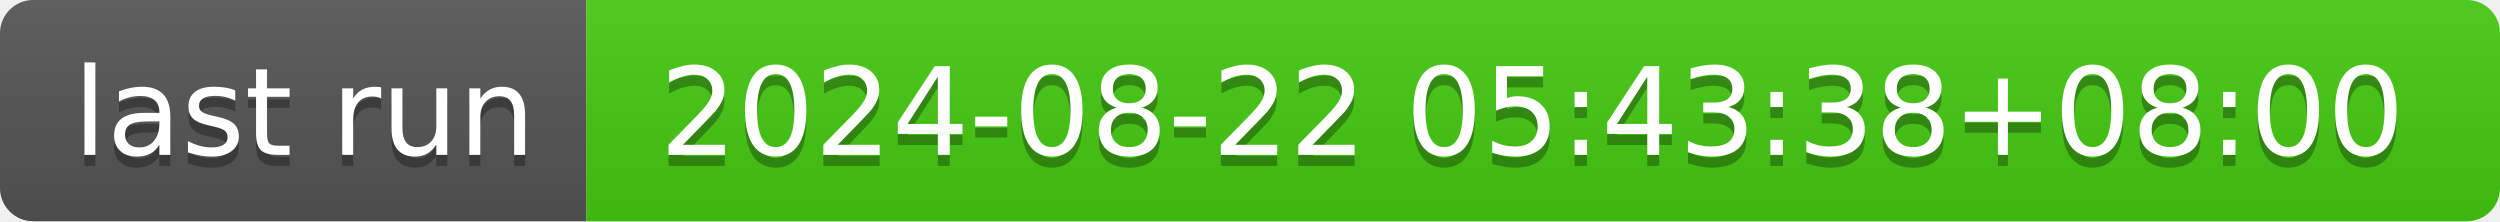
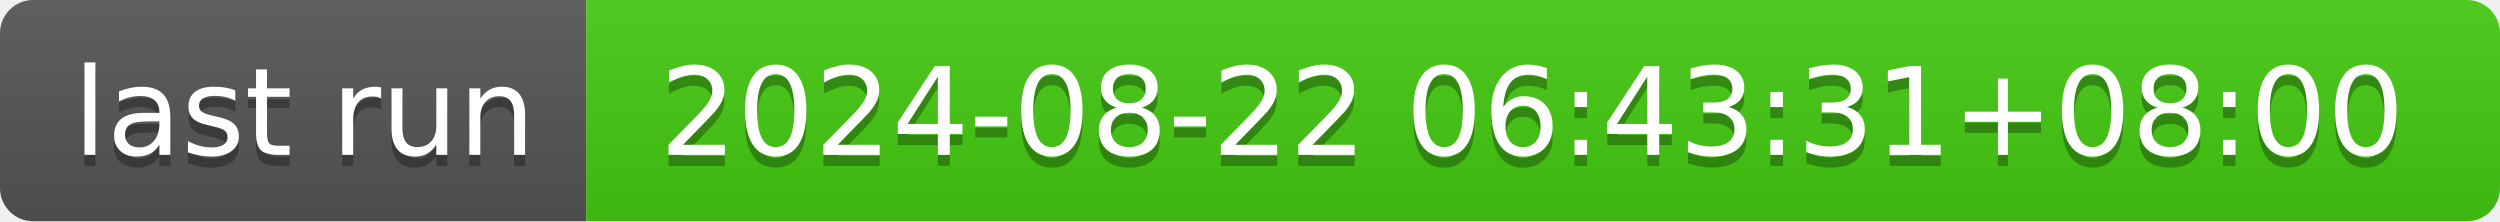
- <svg xmlns="http://www.w3.org/2000/svg" width="226" height="20" role="img" aria-label="last run: 2024-08-22 05:43:38+08:00">
+ <svg xmlns="http://www.w3.org/2000/svg" width="226" height="20" role="img" aria-label="last run: 2024-08-22 06:43:31+08:00">
  <linearGradient id="s" x2="0" y2="100%">
    <stop offset="0" stop-color="#bbb" stop-opacity=".1" />
    <stop offset="1" stop-opacity=".1" />
  </linearGradient>
  <clipPath id="r">
    <rect width="226" height="20" rx="3" fill="#fff" />
  </clipPath>
  <g clip-path="url(#r)">
    <rect width="53" height="20" fill="#555" />
    <rect x="53" width="173" height="20" fill="#4c1" />
    <rect width="226" height="20" fill="url(#s)" />
  </g>
  <g fill="#fff" text-anchor="middle" font-family="Verdana,Geneva,DejaVu Sans,sans-serif" text-rendering="geometricPrecision" font-size="110">
    <text aria-hidden="true" x="275" y="150" fill="#010101" fill-opacity=".3" transform="scale(.1)" textLength="430">last run</text>
    <text x="275" y="140" transform="scale(.1)" fill="#fff" textLength="430">last run</text>
-     <text aria-hidden="true" x="1385" y="150" fill="#010101" fill-opacity=".3" transform="scale(.1)" textLength="1630">2024-08-22 05:43:38+08:00</text>
-     <text x="1385" y="140" transform="scale(.1)" fill="#fff" textLength="1630">2024-08-22 05:43:38+08:00</text>
+     <text aria-hidden="true" x="1385" y="150" fill="#010101" fill-opacity=".3" transform="scale(.1)" textLength="1630">2024-08-22 06:43:31+08:00</text>
+     <text x="1385" y="140" transform="scale(.1)" fill="#fff" textLength="1630">2024-08-22 06:43:31+08:00</text>
  </g>
</svg>
